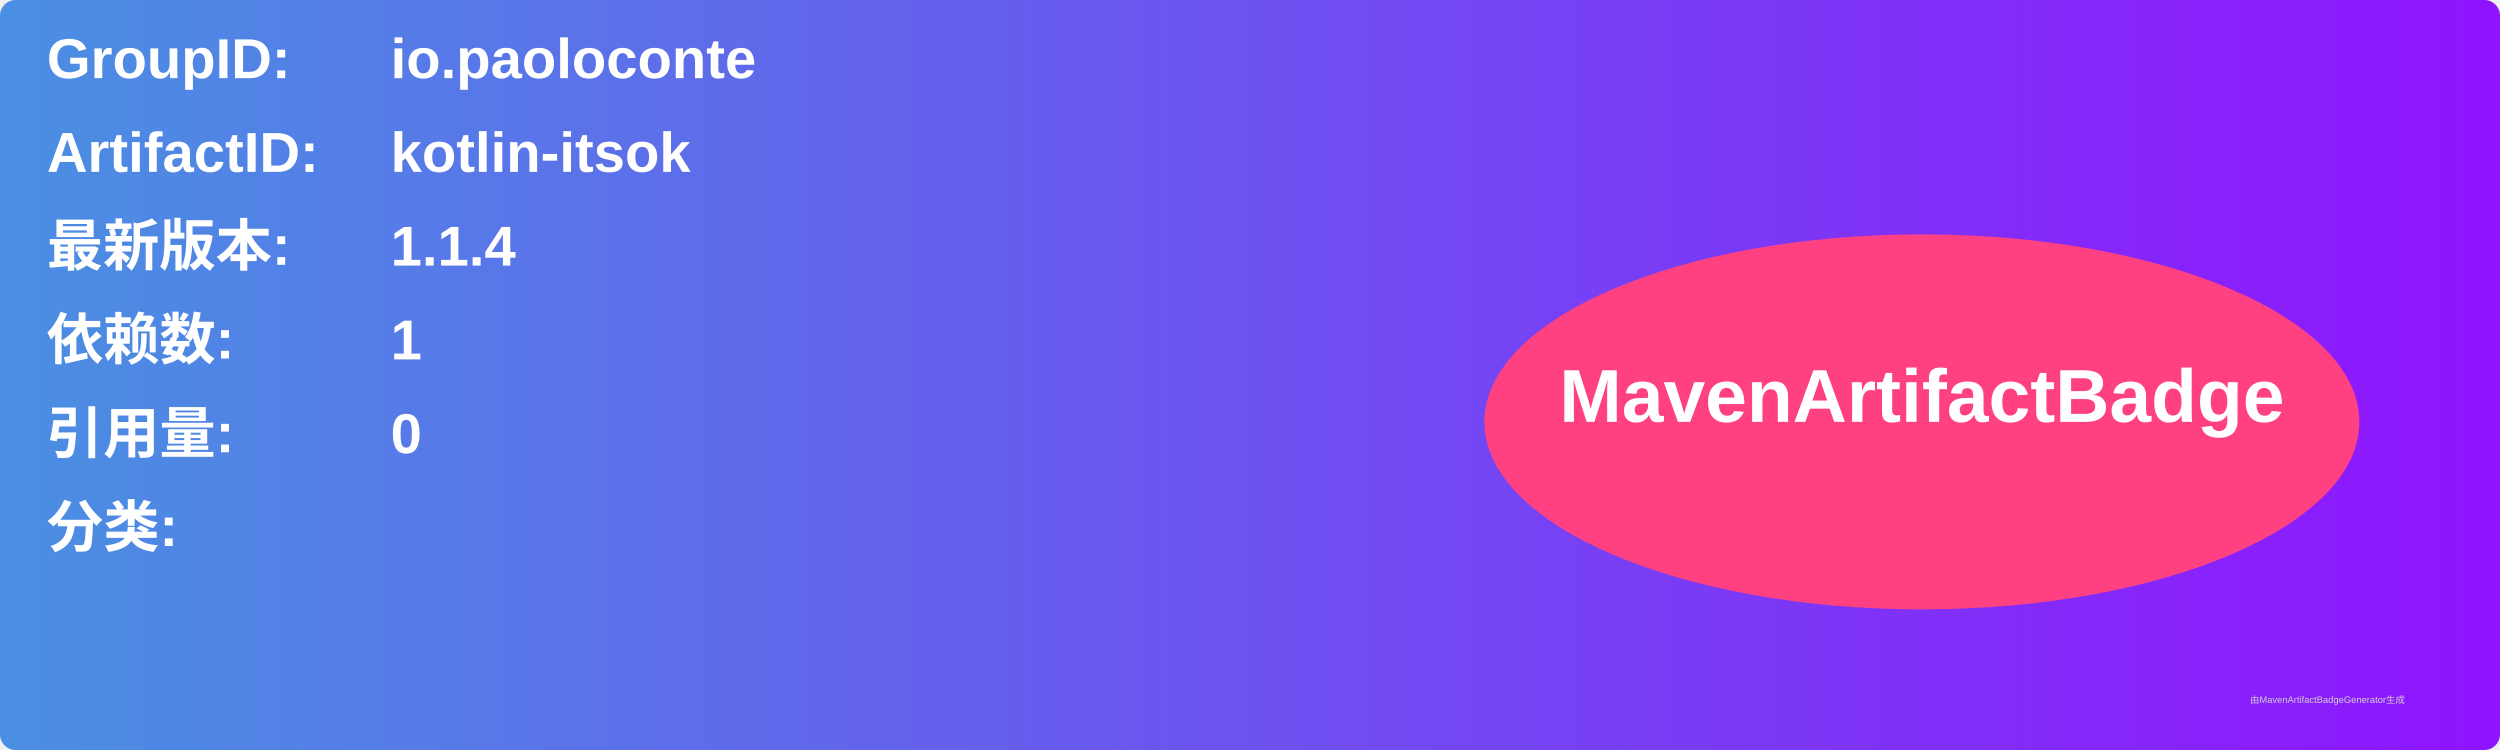
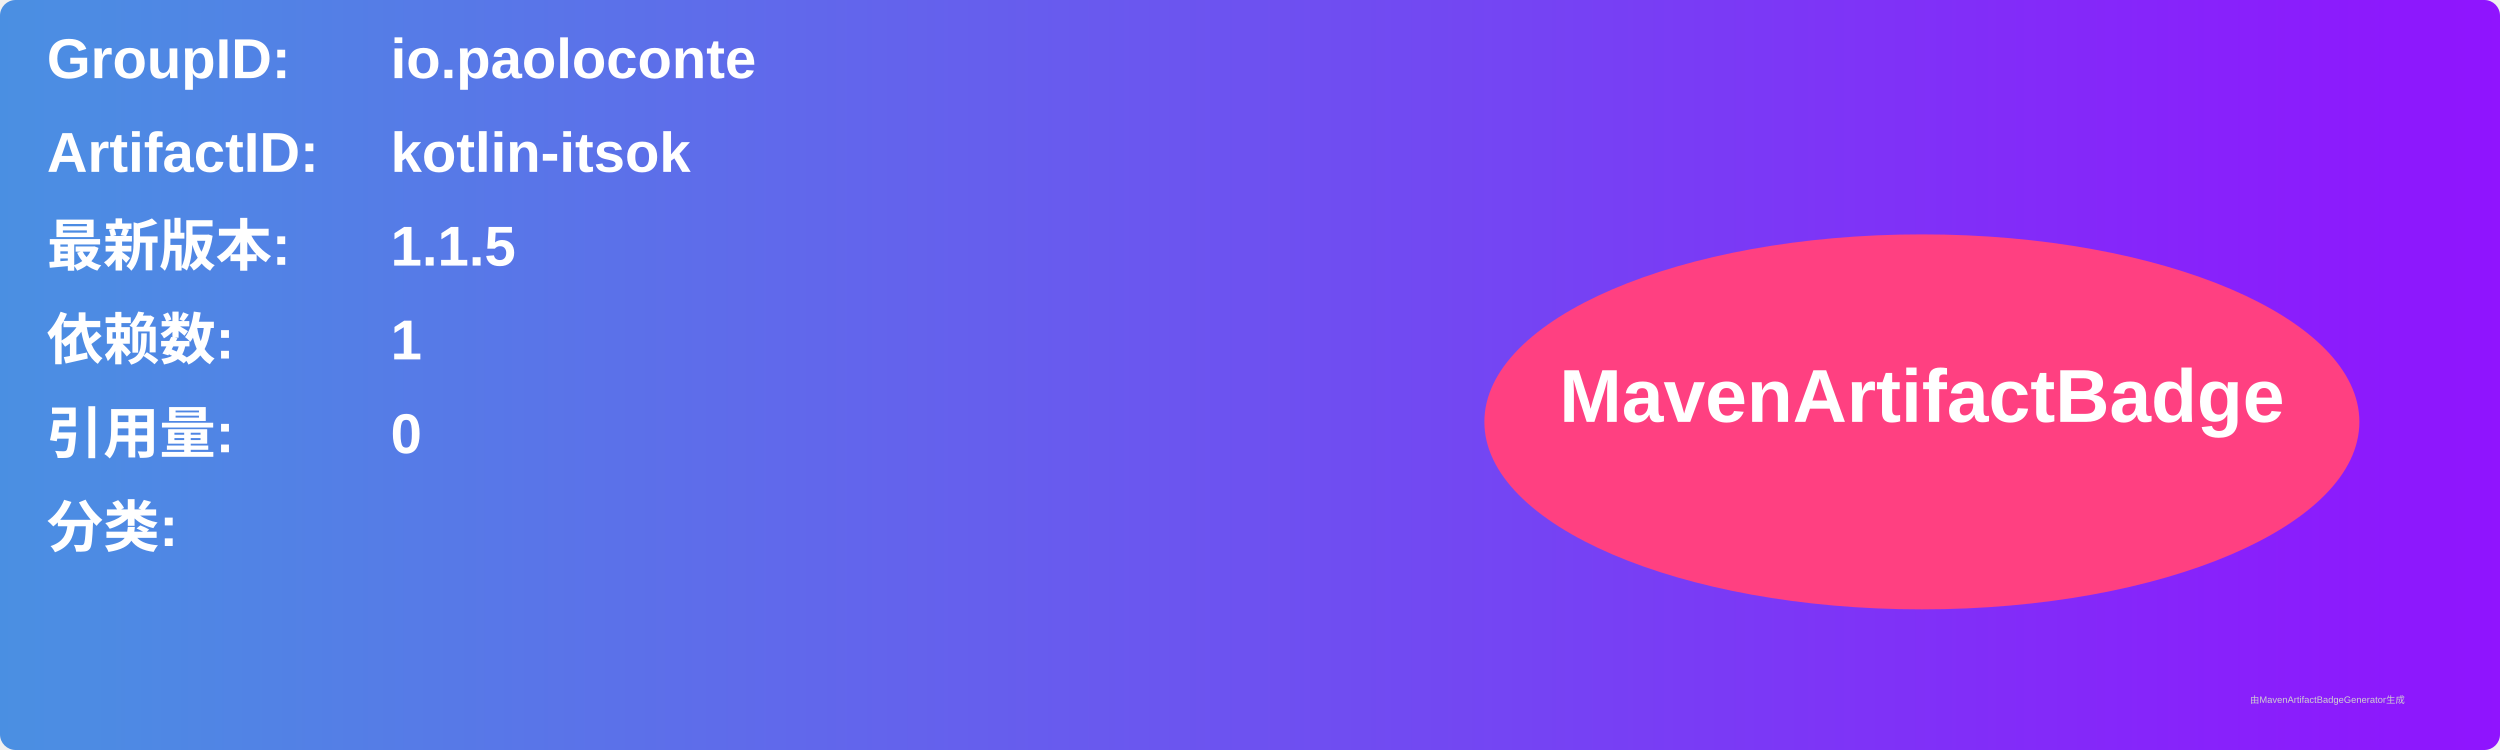
<svg xmlns="http://www.w3.org/2000/svg" width="800" height="240" viewBox="0 0 800 240">
  <linearGradient id="grad" x1="0%" y1="0%" x2="100%" y2="0%">
    <stop offset="0%" stop-color="#4a90e2" />
    <stop offset="100%" stop-color="#9013fe" />
  </linearGradient>
  <rect width="100%" height="100%" rx="5" ry="5" fill="url(#grad)" />
  <g transform="translate(15, 15)">
    <text x="0" y="10" font-family="Arial" font-size="18" fill="white" font-weight="bold" width="260">GroupID:</text>
    <text x="110" y="10" font-family="Arial" font-size="18" fill="white" font-weight="bold" width="460">io.paoloconte</text>
    <text x="0" y="40" font-family="Arial" font-size="18" fill="white" font-weight="bold" width="260">ArtifactID:</text>
    <text x="110" y="40" font-family="Arial" font-size="18" fill="white" font-weight="bold" width="460">kotlin-itsok</text>
    <text x="0" y="70" font-family="Arial" font-size="18" fill="white" font-weight="bold">最新版本:</text>
    <text x="110" y="70" font-family="Arial" font-size="18" fill="white" font-weight="bold">
-       <tspan font-weight="bold">1.1.4</tspan>
+       <tspan font-weight="bold">1.1.5</tspan>
    </text>
    <text x="0" y="100" font-family="Arial" font-size="18" fill="white" font-weight="bold">依赖数: </text>
    <text x="110" y="100" font-family="Arial" font-size="18" fill="white">
      <tspan font-weight="bold">1</tspan>
    </text>
    <text x="0" y="130" font-family="Arial" font-size="18" fill="white" font-weight="bold">引用量: </text>
    <text x="110" y="130" font-family="Arial" font-size="18" fill="white">
      <tspan font-weight="bold">0</tspan>
    </text>
    <text x="0" y="160" font-family="Arial" font-size="18" fill="white" font-weight="bold">分类:</text>
    <text x="10" y="190" font-family="Arial" font-size="10" fill="white">
      <tspan font-weight="bold" />
    </text>
    <ellipse cx="600" cy="120" rx="140" ry="60" fill="#ff4081" />
    <text x="600" y="120" text-anchor="middle" font-family="Arial" font-size="24" fill="white" font-weight="bold">MavenArtifactBadge</text>
  </g>
  <text x="720" y="225" font-family="Arial" font-size="3" fill="#d0d0d0">由MavenArtifactBadgeGenerator生成</text>
</svg>
